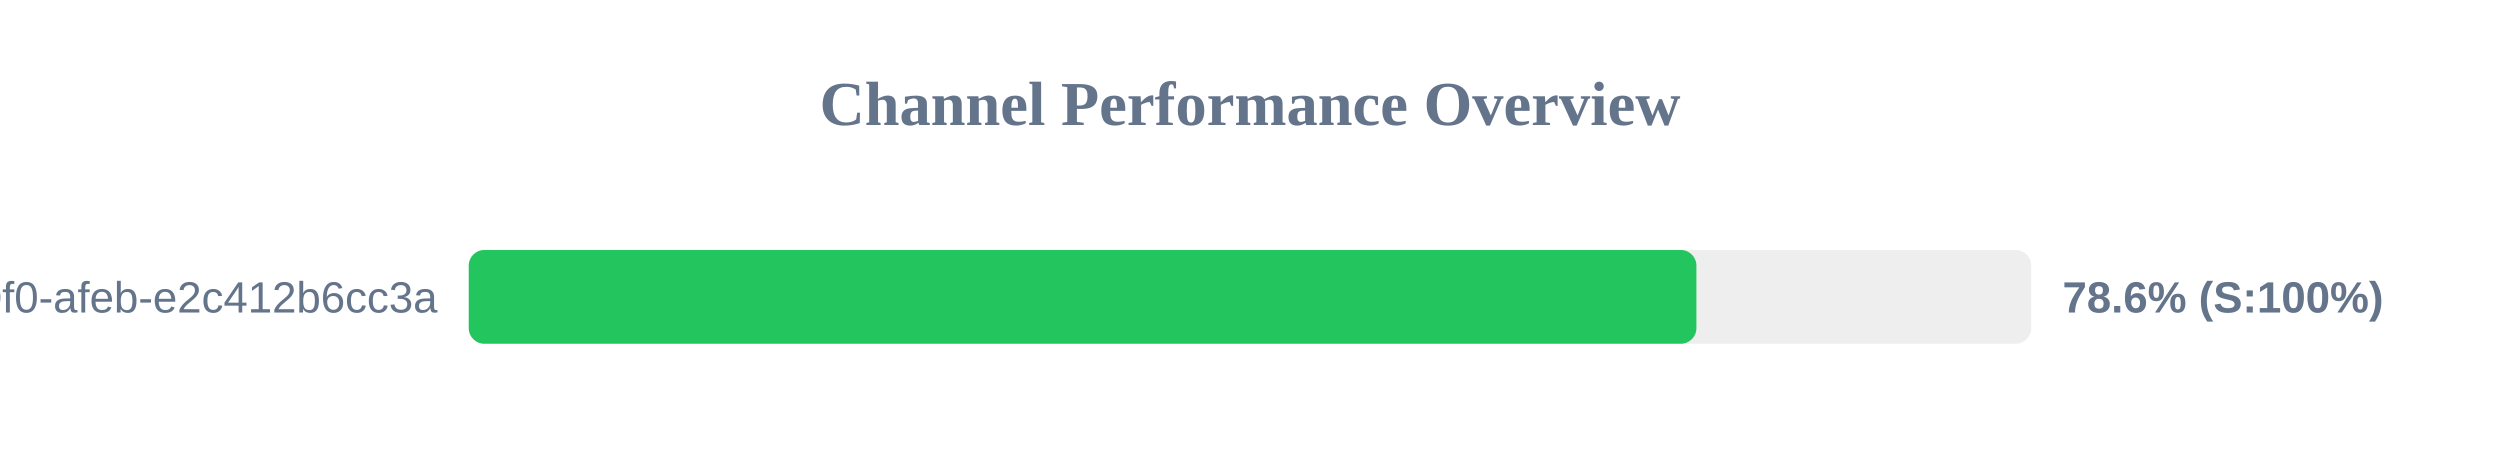
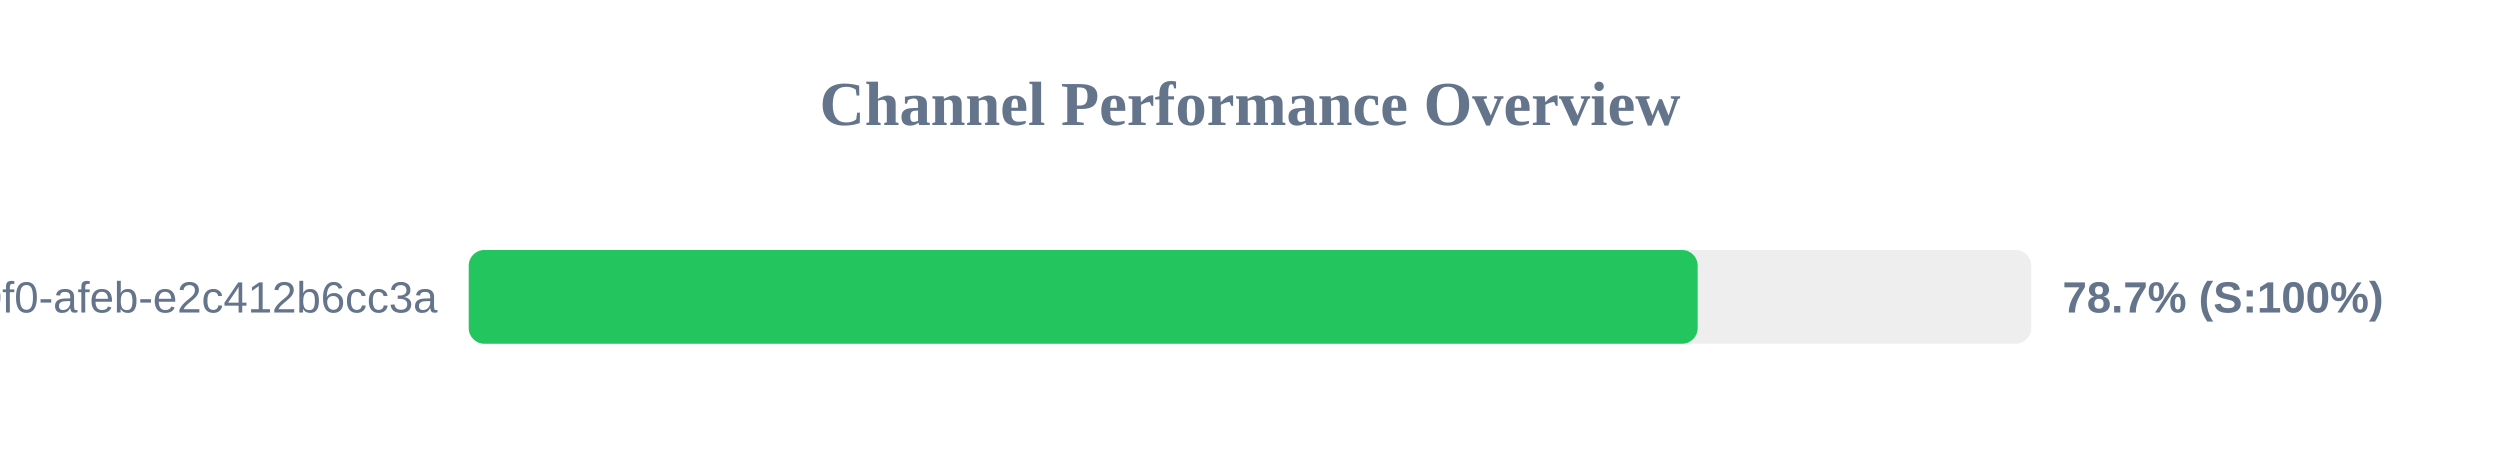
<svg xmlns="http://www.w3.org/2000/svg" width="800" height="150" version="1.1">
  <style>
        .row { font: 14px Arial; fill: #64748b; }
        .score { font: bold 14px Arial; fill: #64748b; }
    </style>
  <text x="400" y="40" text-anchor="middle" font-size="20px" font-weight="bold" fill="#64748b">Channel Performance Overview</text>
  <rect x="150" y="80" width="500" height="30" fill="#eee" rx="5" />
-   <rect x="150" y="80" width="392.85" height="30" fill="#22c55e" rx="5" />
+   <rect x="150" y="80" width="393.25" height="30" fill="#22c55e" rx="5" />
  <text x="140" y="100" text-anchor="end" class="row">?uuid=c6e02cd8-ce11-40f0-afeb-e2c412b6cc3a</text>
-   <text x="660" y="100" text-anchor="start" class="score">78.6% (S:100%)</text>
+   <text x="660" y="100" text-anchor="start" class="score">78.7% (S:100%)</text>
</svg>
